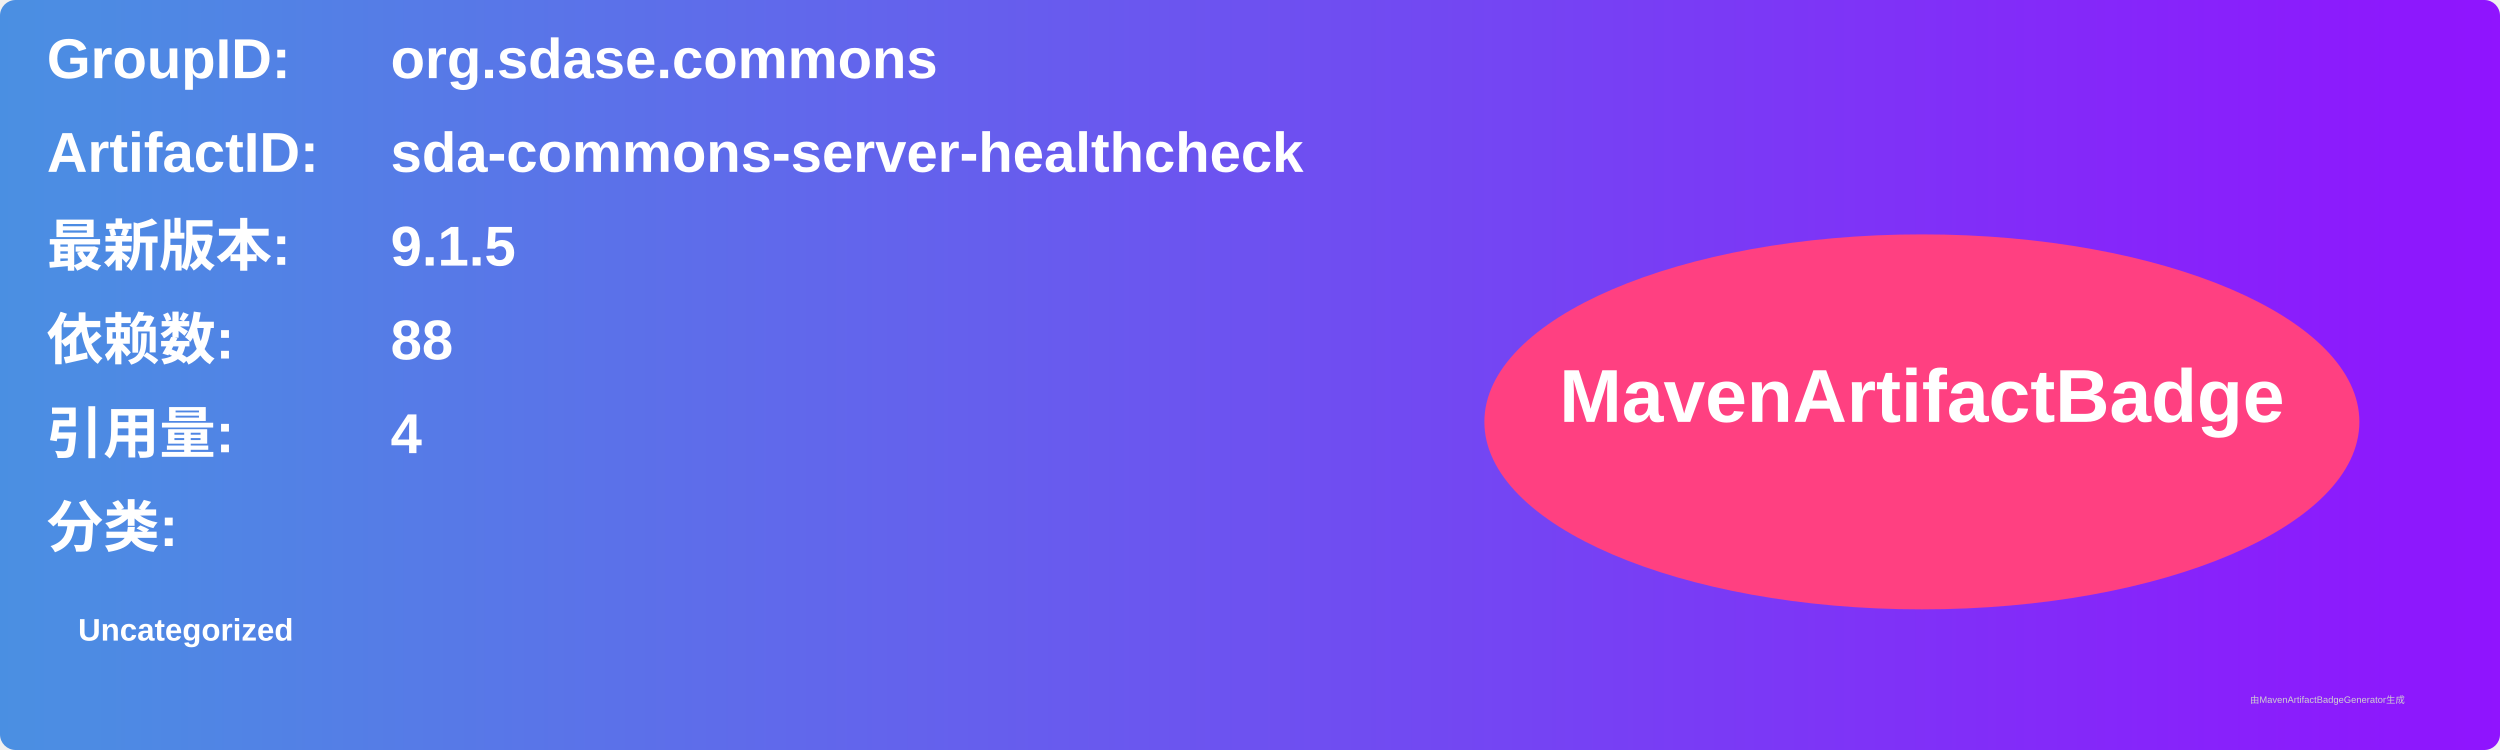
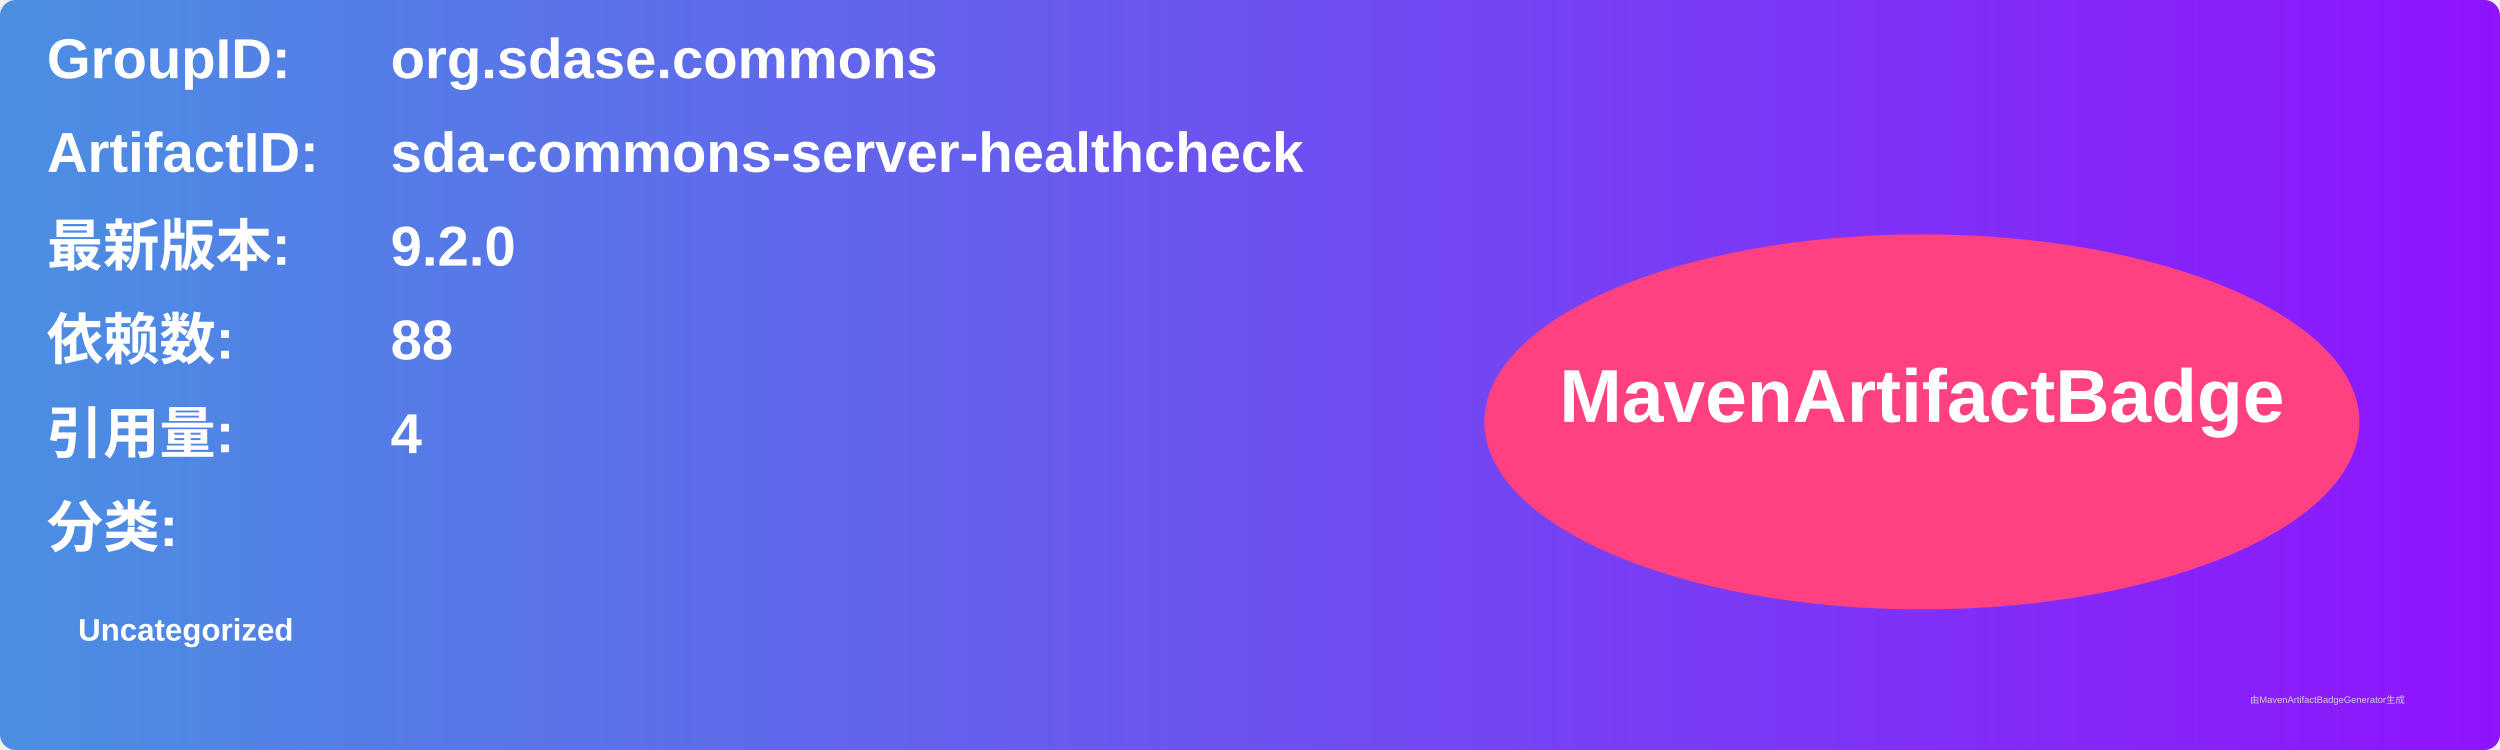
<svg xmlns="http://www.w3.org/2000/svg" width="800" height="240" viewBox="0 0 800 240">
  <linearGradient id="grad" x1="0%" y1="0%" x2="100%" y2="0%">
    <stop offset="0%" stop-color="#4a90e2" />
    <stop offset="100%" stop-color="#9013fe" />
  </linearGradient>
  <rect width="100%" height="100%" rx="5" ry="5" fill="url(#grad)" />
  <g transform="translate(15, 15)">
    <text x="0" y="10" font-family="Arial" font-size="18" fill="white" font-weight="bold" width="260">GroupID:</text>
    <text x="110" y="10" font-family="Arial" font-size="18" fill="white" font-weight="bold" width="460">org.sdase.commons</text>
    <text x="0" y="40" font-family="Arial" font-size="18" fill="white" font-weight="bold" width="260">ArtifactID:</text>
    <text x="110" y="40" font-family="Arial" font-size="18" fill="white" font-weight="bold" width="460">sda-commons-server-healthcheck</text>
    <text x="0" y="70" font-family="Arial" font-size="18" fill="white" font-weight="bold">最新版本:</text>
    <text x="110" y="70" font-family="Arial" font-size="18" fill="white" font-weight="bold">
-       <tspan font-weight="bold">9.1.5</tspan>
+       <tspan font-weight="bold">9.2.0</tspan>
    </text>
    <text x="0" y="100" font-family="Arial" font-size="18" fill="white" font-weight="bold">依赖数: </text>
    <text x="110" y="100" font-family="Arial" font-size="18" fill="white">
      <tspan font-weight="bold">88</tspan>
    </text>
    <text x="0" y="130" font-family="Arial" font-size="18" fill="white" font-weight="bold">引用量: </text>
    <text x="110" y="130" font-family="Arial" font-size="18" fill="white">
      <tspan font-weight="bold">4</tspan>
    </text>
    <text x="0" y="160" font-family="Arial" font-size="18" fill="white" font-weight="bold">分类:</text>
    <text x="10" y="190" font-family="Arial" font-size="10" fill="white">
      <tspan font-weight="bold">Uncategorized</tspan>
    </text>
    <ellipse cx="600" cy="120" rx="140" ry="60" fill="#ff4081" />
    <text x="600" y="120" text-anchor="middle" font-family="Arial" font-size="24" fill="white" font-weight="bold">MavenArtifactBadge</text>
  </g>
  <text x="720" y="225" font-family="Arial" font-size="3" fill="#d0d0d0">由MavenArtifactBadgeGenerator生成</text>
</svg>
